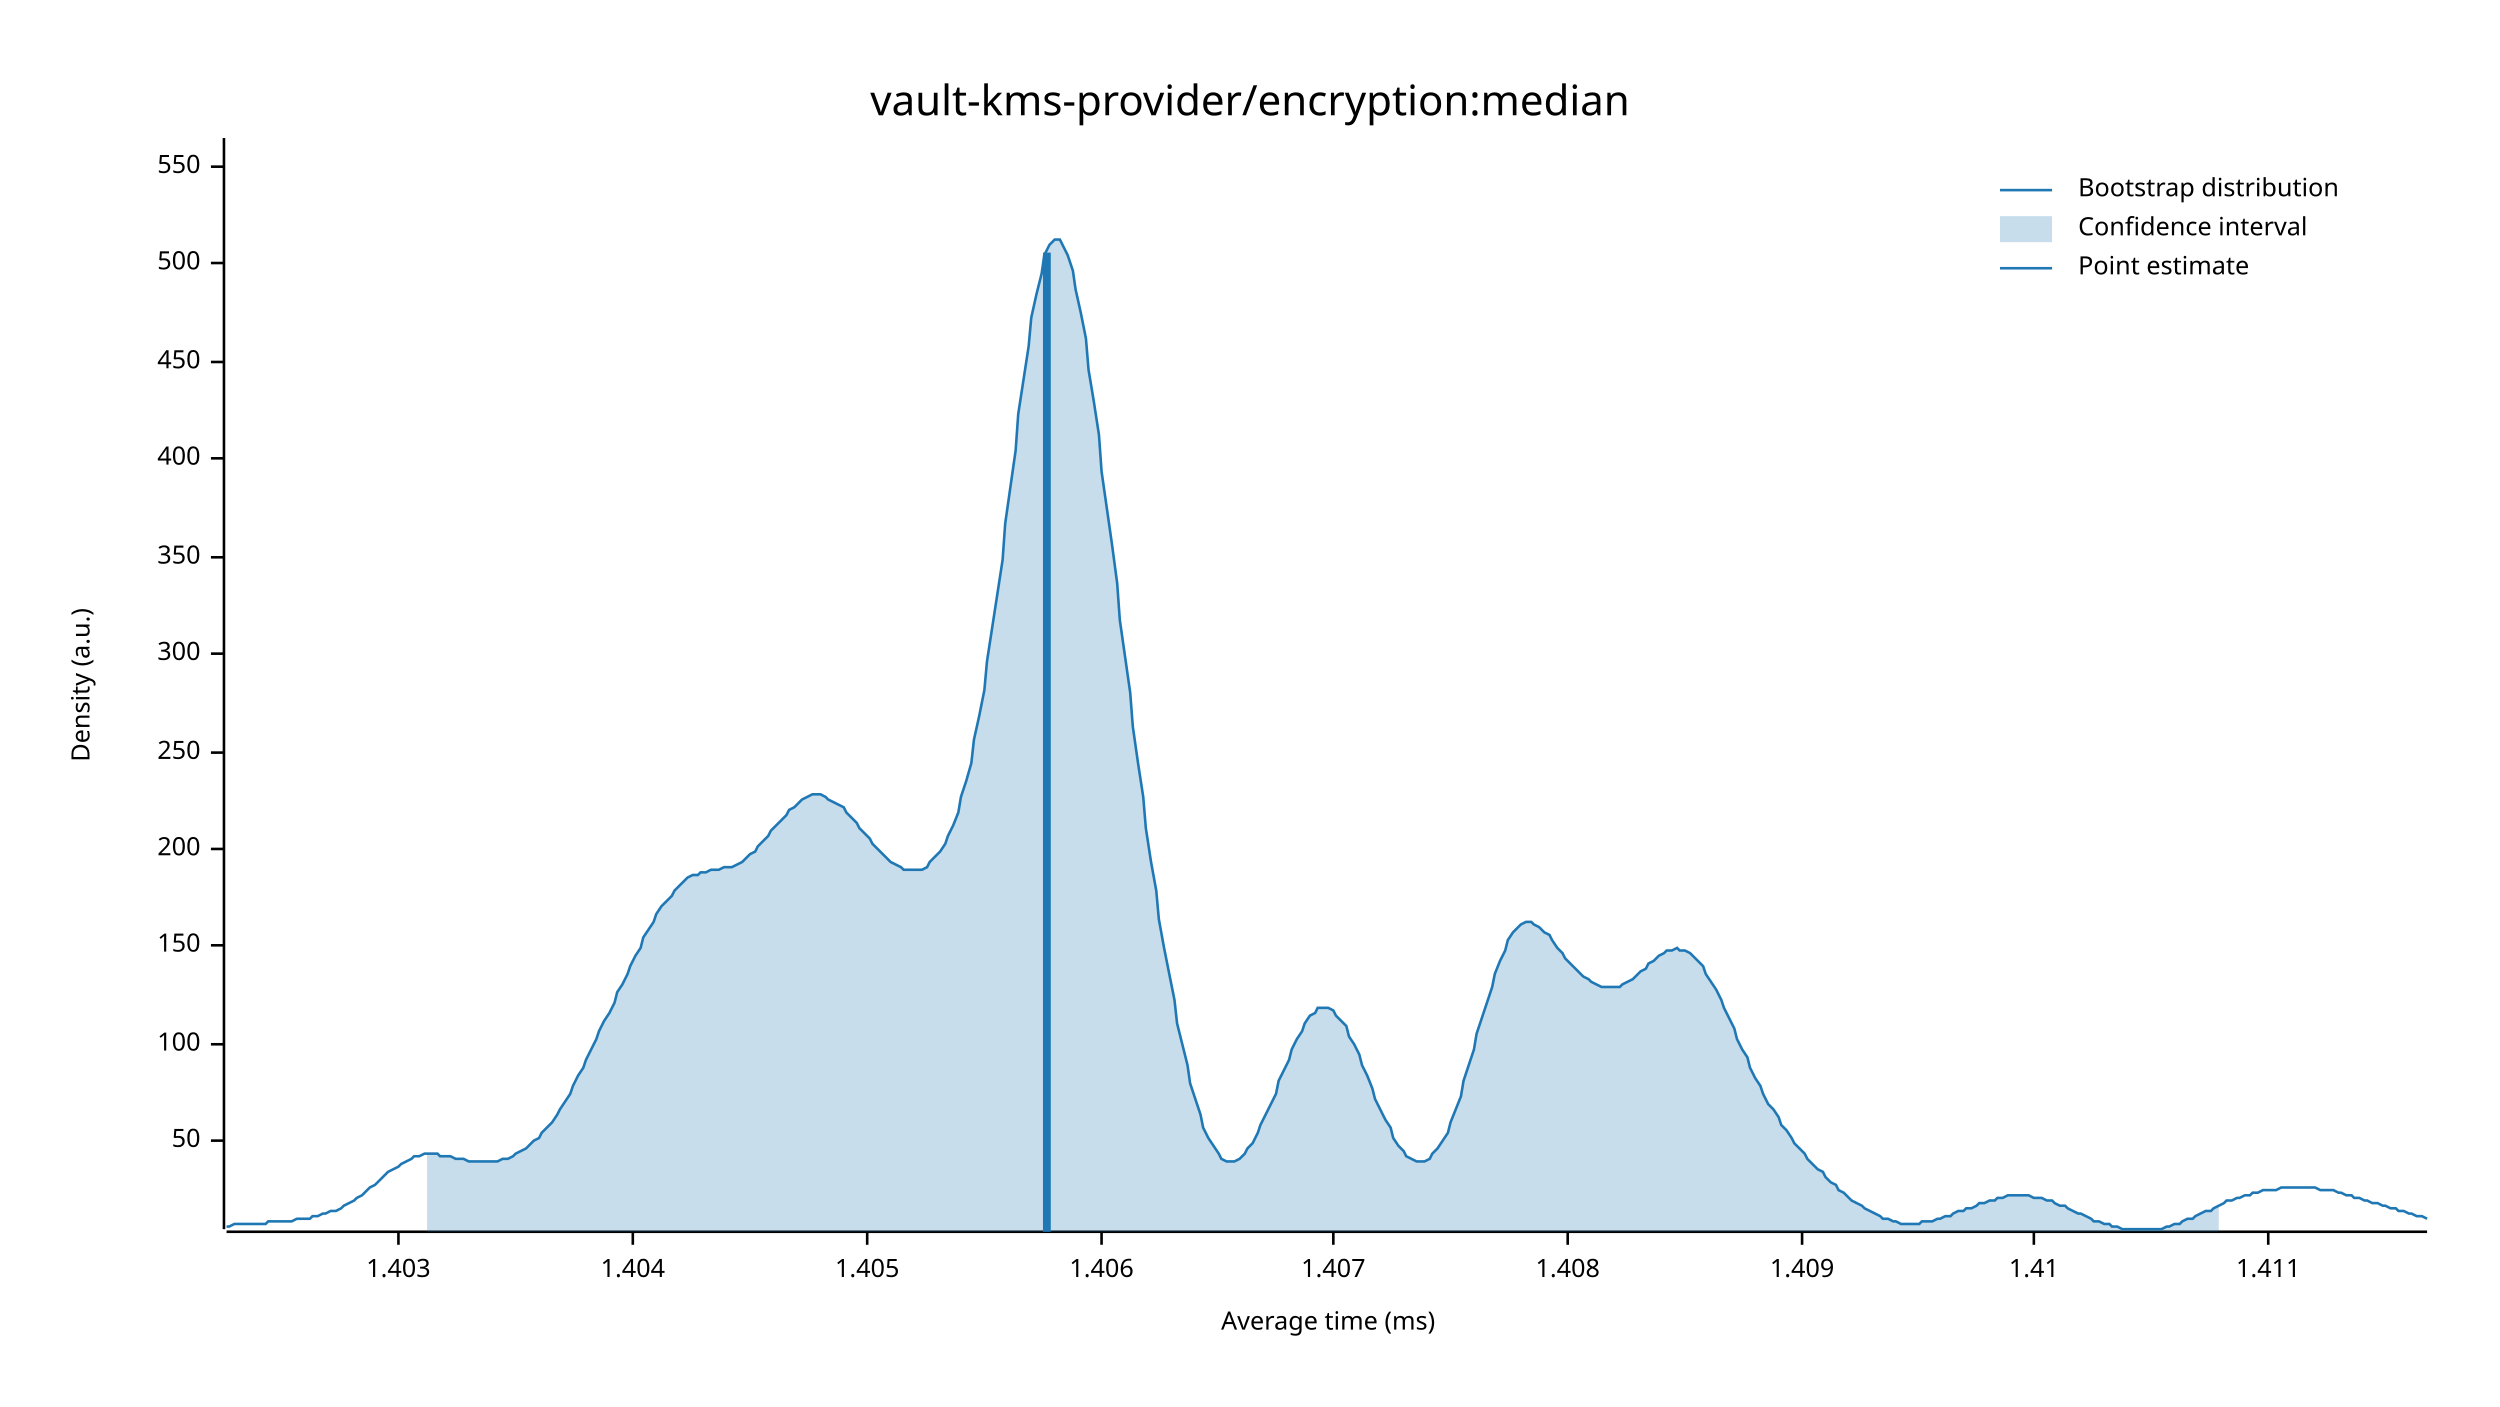
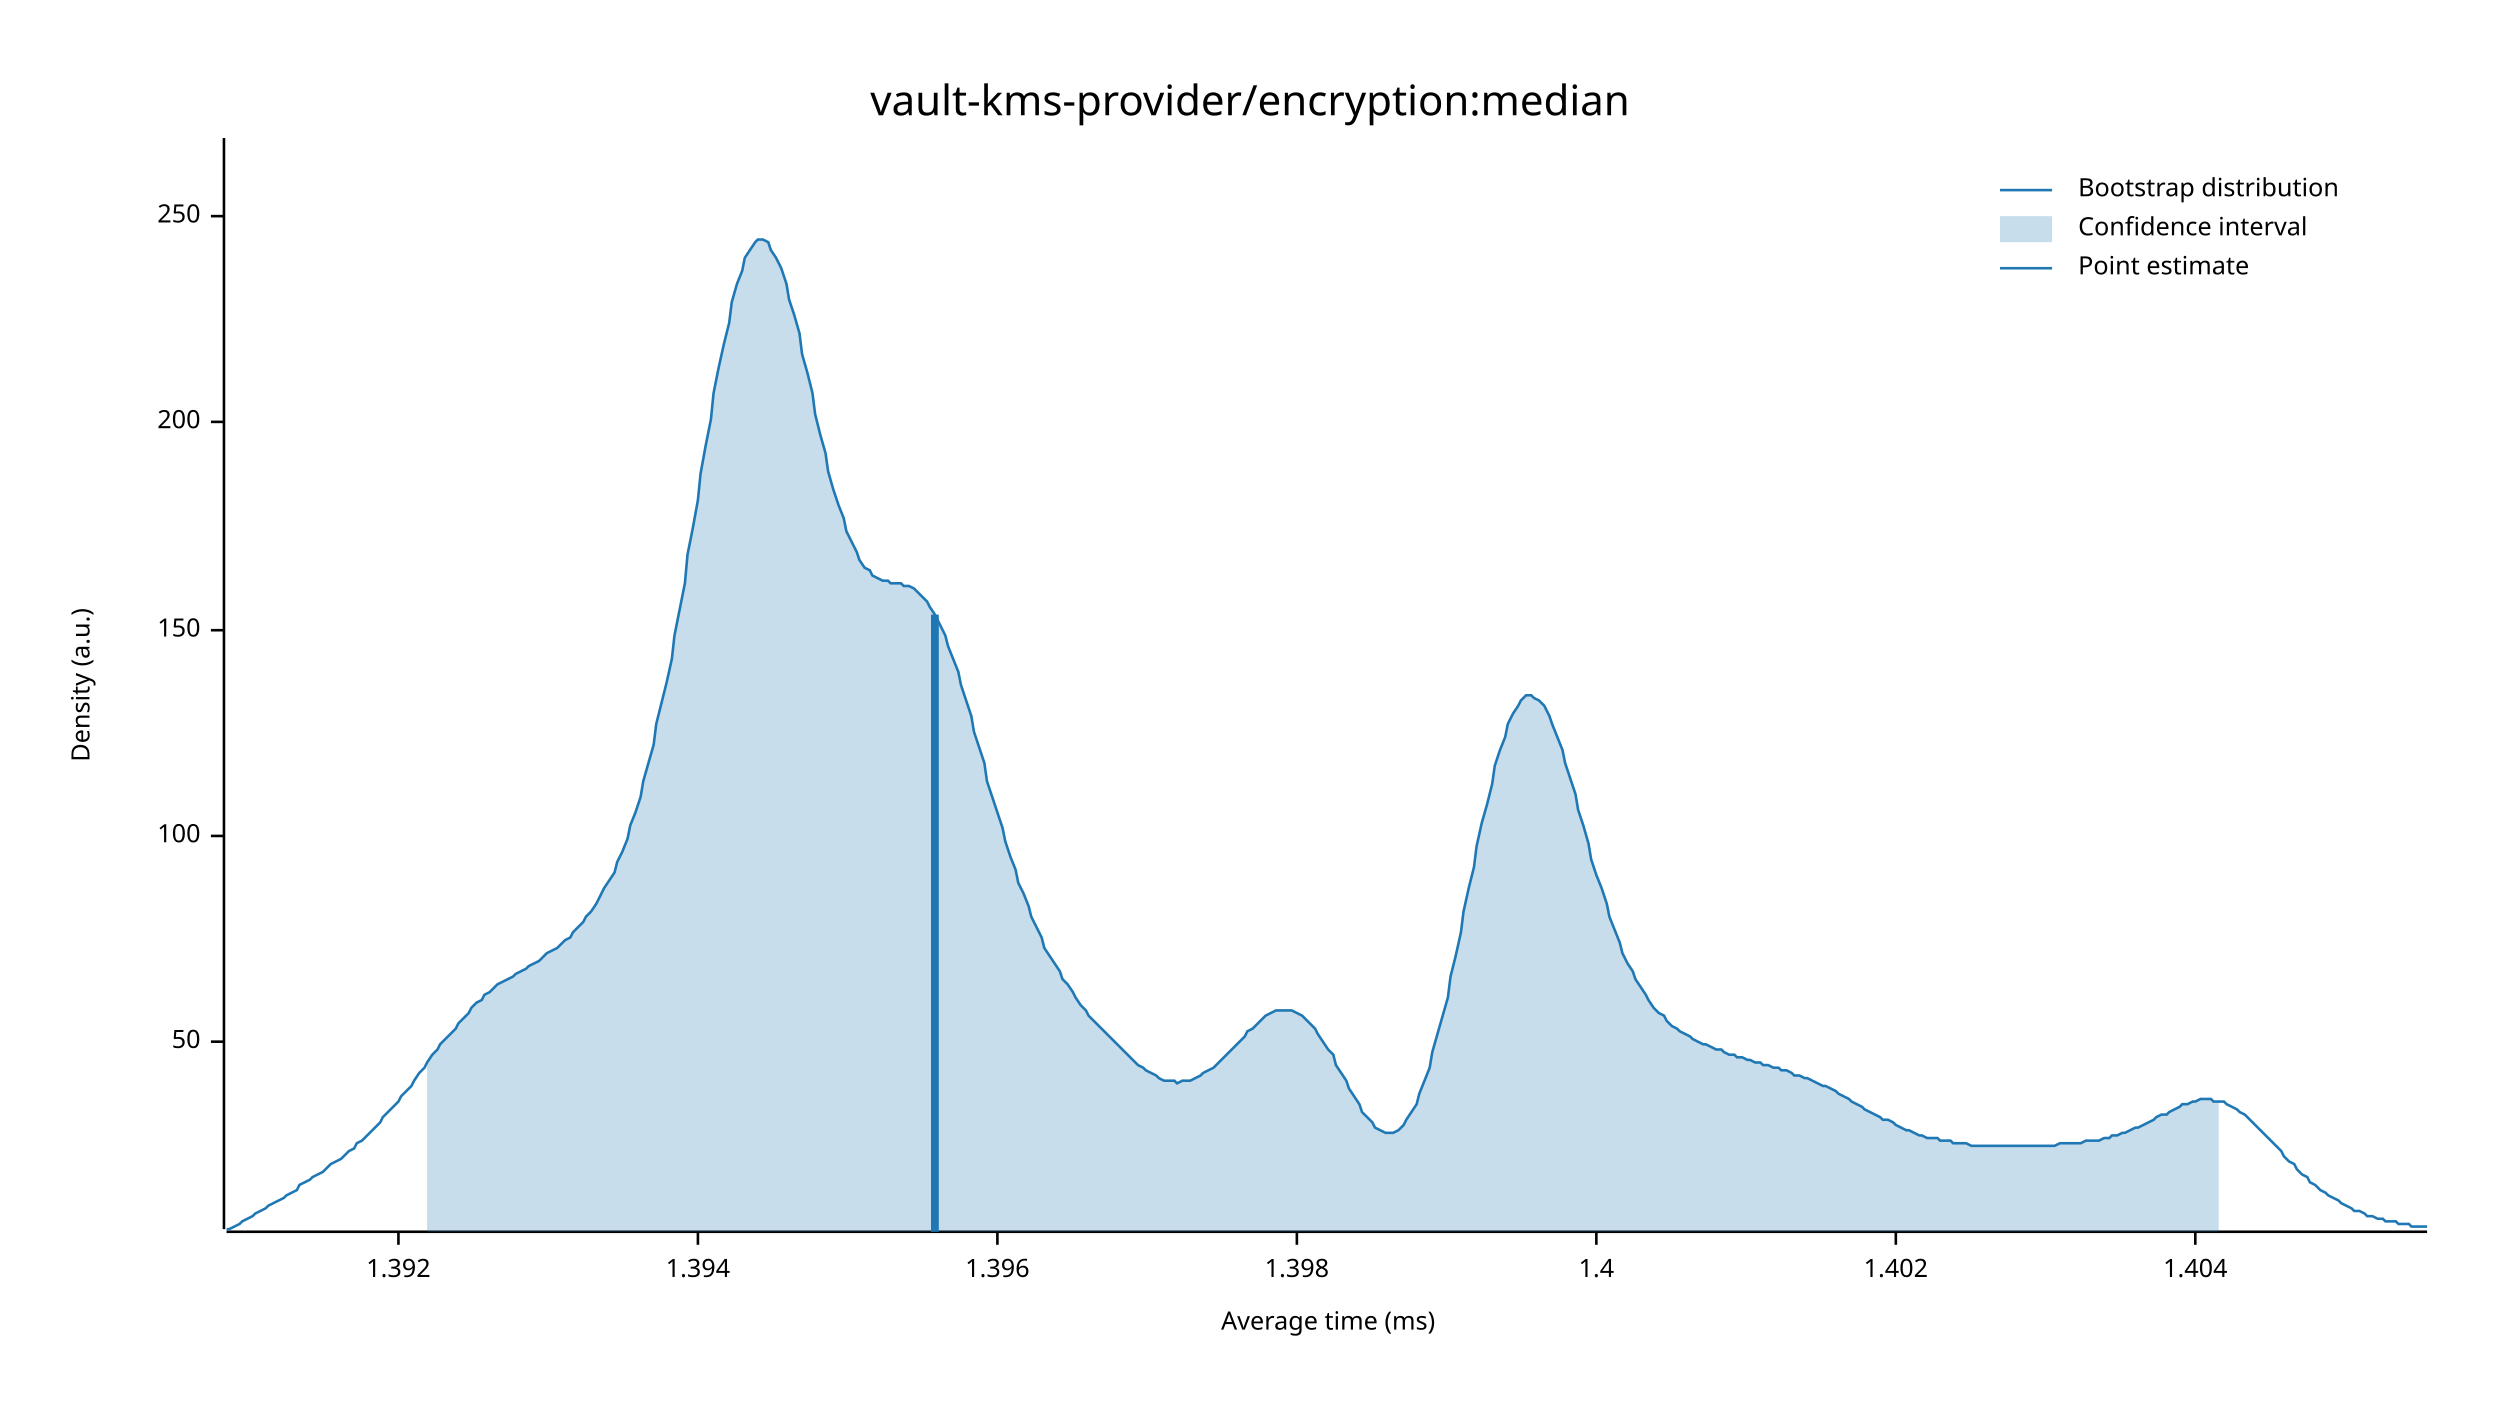
<svg xmlns="http://www.w3.org/2000/svg" width="960" height="540" viewBox="0 0 960 540">
  <text x="480" y="32" dy="0.76em" text-anchor="middle" font-family="sans-serif" font-size="16.129" opacity="1" fill="#000000">
vault-kms-provider/encryption:median
</text>
  <text x="27" y="263" dy="0.76em" text-anchor="middle" font-family="sans-serif" font-size="9.677" opacity="1" fill="#000000" transform="rotate(270, 27, 263)">
Density (a.u.)
</text>
  <text x="510" y="513" dy="-0.5ex" text-anchor="middle" font-family="sans-serif" font-size="9.677" opacity="1" fill="#000000">
Average time (ms)
</text>
  <polyline fill="none" opacity="1" stroke="#000000" stroke-width="1" points="86,53 86,472 " />
-   <text x="77" y="438" dy="0.5ex" text-anchor="end" font-family="sans-serif" font-size="9.677" opacity="1" fill="#000000">
+   <text x="77" y="400" dy="0.5ex" text-anchor="end" font-family="sans-serif" font-size="9.677" opacity="1" fill="#000000">
50
</text>
-   <polyline fill="none" opacity="1" stroke="#000000" stroke-width="1" points="81,438 86,438 " />
-   <text x="77" y="401" dy="0.5ex" text-anchor="end" font-family="sans-serif" font-size="9.677" opacity="1" fill="#000000">
+   <polyline fill="none" opacity="1" stroke="#000000" stroke-width="1" points="81,400 86,400 " />
+   <text x="77" y="321" dy="0.5ex" text-anchor="end" font-family="sans-serif" font-size="9.677" opacity="1" fill="#000000">
100
</text>
-   <polyline fill="none" opacity="1" stroke="#000000" stroke-width="1" points="81,401 86,401 " />
-   <text x="77" y="363" dy="0.5ex" text-anchor="end" font-family="sans-serif" font-size="9.677" opacity="1" fill="#000000">
+   <polyline fill="none" opacity="1" stroke="#000000" stroke-width="1" points="81,321 86,321 " />
+   <text x="77" y="242" dy="0.5ex" text-anchor="end" font-family="sans-serif" font-size="9.677" opacity="1" fill="#000000">
150
</text>
-   <polyline fill="none" opacity="1" stroke="#000000" stroke-width="1" points="81,363 86,363 " />
-   <text x="77" y="326" dy="0.5ex" text-anchor="end" font-family="sans-serif" font-size="9.677" opacity="1" fill="#000000">
+   <polyline fill="none" opacity="1" stroke="#000000" stroke-width="1" points="81,242 86,242 " />
+   <text x="77" y="162" dy="0.5ex" text-anchor="end" font-family="sans-serif" font-size="9.677" opacity="1" fill="#000000">
200
</text>
-   <polyline fill="none" opacity="1" stroke="#000000" stroke-width="1" points="81,326 86,326 " />
-   <text x="77" y="289" dy="0.5ex" text-anchor="end" font-family="sans-serif" font-size="9.677" opacity="1" fill="#000000">
+   <polyline fill="none" opacity="1" stroke="#000000" stroke-width="1" points="81,162 86,162 " />
+   <text x="77" y="83" dy="0.5ex" text-anchor="end" font-family="sans-serif" font-size="9.677" opacity="1" fill="#000000">
250
</text>
-   <polyline fill="none" opacity="1" stroke="#000000" stroke-width="1" points="81,289 86,289 " />
-   <text x="77" y="251" dy="0.5ex" text-anchor="end" font-family="sans-serif" font-size="9.677" opacity="1" fill="#000000">
- 300
- </text>
-   <polyline fill="none" opacity="1" stroke="#000000" stroke-width="1" points="81,251 86,251 " />
-   <text x="77" y="214" dy="0.5ex" text-anchor="end" font-family="sans-serif" font-size="9.677" opacity="1" fill="#000000">
- 350
- </text>
-   <polyline fill="none" opacity="1" stroke="#000000" stroke-width="1" points="81,214 86,214 " />
-   <text x="77" y="176" dy="0.5ex" text-anchor="end" font-family="sans-serif" font-size="9.677" opacity="1" fill="#000000">
- 400
- </text>
-   <polyline fill="none" opacity="1" stroke="#000000" stroke-width="1" points="81,176 86,176 " />
-   <text x="77" y="139" dy="0.5ex" text-anchor="end" font-family="sans-serif" font-size="9.677" opacity="1" fill="#000000">
- 450
- </text>
-   <polyline fill="none" opacity="1" stroke="#000000" stroke-width="1" points="81,139 86,139 " />
-   <text x="77" y="101" dy="0.5ex" text-anchor="end" font-family="sans-serif" font-size="9.677" opacity="1" fill="#000000">
- 500
- </text>
-   <polyline fill="none" opacity="1" stroke="#000000" stroke-width="1" points="81,101 86,101 " />
-   <text x="77" y="64" dy="0.5ex" text-anchor="end" font-family="sans-serif" font-size="9.677" opacity="1" fill="#000000">
- 550
- </text>
-   <polyline fill="none" opacity="1" stroke="#000000" stroke-width="1" points="81,64 86,64 " />
+   <polyline fill="none" opacity="1" stroke="#000000" stroke-width="1" points="81,83 86,83 " />
  <polyline fill="none" opacity="1" stroke="#000000" stroke-width="1" points="87,473 932,473 " />
  <text x="153" y="483" dy="0.76em" text-anchor="middle" font-family="sans-serif" font-size="9.677" opacity="1" fill="#000000">
- 1.403
+ 1.392
</text>
  <polyline fill="none" opacity="1" stroke="#000000" stroke-width="1" points="153,473 153,478 " />
-   <text x="243" y="483" dy="0.76em" text-anchor="middle" font-family="sans-serif" font-size="9.677" opacity="1" fill="#000000">
+   <text x="268" y="483" dy="0.76em" text-anchor="middle" font-family="sans-serif" font-size="9.677" opacity="1" fill="#000000">
+ 1.394
+ </text>
+   <polyline fill="none" opacity="1" stroke="#000000" stroke-width="1" points="268,473 268,478 " />
+   <text x="383" y="483" dy="0.76em" text-anchor="middle" font-family="sans-serif" font-size="9.677" opacity="1" fill="#000000">
+ 1.396
+ </text>
+   <polyline fill="none" opacity="1" stroke="#000000" stroke-width="1" points="383,473 383,478 " />
+   <text x="498" y="483" dy="0.76em" text-anchor="middle" font-family="sans-serif" font-size="9.677" opacity="1" fill="#000000">
+ 1.398
+ </text>
+   <polyline fill="none" opacity="1" stroke="#000000" stroke-width="1" points="498,473 498,478 " />
+   <text x="613" y="483" dy="0.76em" text-anchor="middle" font-family="sans-serif" font-size="9.677" opacity="1" fill="#000000">
+ 1.4
+ </text>
+   <polyline fill="none" opacity="1" stroke="#000000" stroke-width="1" points="613,473 613,478 " />
+   <text x="728" y="483" dy="0.76em" text-anchor="middle" font-family="sans-serif" font-size="9.677" opacity="1" fill="#000000">
+ 1.402
+ </text>
+   <polyline fill="none" opacity="1" stroke="#000000" stroke-width="1" points="728,473 728,478 " />
+   <text x="843" y="483" dy="0.76em" text-anchor="middle" font-family="sans-serif" font-size="9.677" opacity="1" fill="#000000">
1.404
</text>
-   <polyline fill="none" opacity="1" stroke="#000000" stroke-width="1" points="243,473 243,478 " />
-   <text x="333" y="483" dy="0.76em" text-anchor="middle" font-family="sans-serif" font-size="9.677" opacity="1" fill="#000000">
- 1.405
- </text>
-   <polyline fill="none" opacity="1" stroke="#000000" stroke-width="1" points="333,473 333,478 " />
-   <text x="423" y="483" dy="0.76em" text-anchor="middle" font-family="sans-serif" font-size="9.677" opacity="1" fill="#000000">
- 1.406
- </text>
-   <polyline fill="none" opacity="1" stroke="#000000" stroke-width="1" points="423,473 423,478 " />
-   <text x="512" y="483" dy="0.76em" text-anchor="middle" font-family="sans-serif" font-size="9.677" opacity="1" fill="#000000">
- 1.407
- </text>
-   <polyline fill="none" opacity="1" stroke="#000000" stroke-width="1" points="512,473 512,478 " />
-   <text x="602" y="483" dy="0.76em" text-anchor="middle" font-family="sans-serif" font-size="9.677" opacity="1" fill="#000000">
- 1.408
- </text>
-   <polyline fill="none" opacity="1" stroke="#000000" stroke-width="1" points="602,473 602,478 " />
-   <text x="692" y="483" dy="0.76em" text-anchor="middle" font-family="sans-serif" font-size="9.677" opacity="1" fill="#000000">
- 1.409
- </text>
-   <polyline fill="none" opacity="1" stroke="#000000" stroke-width="1" points="692,473 692,478 " />
-   <text x="781" y="483" dy="0.76em" text-anchor="middle" font-family="sans-serif" font-size="9.677" opacity="1" fill="#000000">
- 1.41
- </text>
-   <polyline fill="none" opacity="1" stroke="#000000" stroke-width="1" points="781,473 781,478 " />
-   <text x="871" y="483" dy="0.76em" text-anchor="middle" font-family="sans-serif" font-size="9.677" opacity="1" fill="#000000">
- 1.411
- </text>
-   <polyline fill="none" opacity="1" stroke="#000000" stroke-width="1" points="871,473 871,478 " />
-   <polyline fill="none" opacity="1" stroke="#1F78B4" stroke-width="1" points="87,471 88,471 90,470 92,470 93,470 95,470 97,470 98,470 100,470 102,470 103,469 105,469 107,469 109,469 110,469 112,469 114,468 115,468 117,468 119,468 120,467 122,467 124,466 125,466 127,465 129,465 131,464 132,463 134,462 136,461 137,460 139,459 141,457 142,456 144,455 146,453 147,452 149,450 151,449 153,448 154,447 156,446 158,445 159,444 161,444 163,443 164,443 166,443 168,443 169,444 171,444 173,444 175,445 176,445 178,445 180,446 181,446 183,446 185,446 186,446 188,446 190,446 191,446 193,445 195,445 197,444 198,443 200,442 202,441 203,440 205,438 207,437 208,435 210,433 212,431 214,428 215,426 217,423 219,420 220,417 222,413 224,410 225,407 227,403 229,399 230,396 232,392 234,389 236,385 237,381 239,378 241,374 242,371 244,367 246,364 247,360 249,357 251,354 252,351 254,348 256,346 258,344 259,342 261,340 263,338 264,337 266,336 268,336 269,335 271,335 273,334 274,334 276,334 278,333 280,333 281,333 283,332 285,331 286,330 288,328 290,327 291,325 293,323 295,321 296,319 298,317 300,315 302,313 303,311 305,310 307,308 308,307 310,306 312,305 313,305 315,305 317,306 318,307 320,308 322,309 324,310 325,312 327,314 329,316 330,318 332,320 334,322 335,324 337,326 339,328 341,330 342,331 344,332 346,333 347,334 349,334 351,334 352,334 354,334 356,333 357,331 359,329 361,327 363,324 364,321 366,317 368,312 369,306 371,300 373,293 374,284 376,275 378,265 379,254 381,241 383,228 385,215 386,201 388,187 390,173 391,159 393,146 395,133 396,122 398,113 400,105 401,98 403,94 405,92 407,92 408,94 410,98 412,104 413,111 415,120 417,130 418,142 420,154 422,167 423,181 425,195 427,209 429,224 430,238 432,252 434,266 435,279 437,293 439,306 440,318 442,331 444,342 445,353 447,364 449,374 451,384 452,393 454,401 456,409 457,416 459,422 461,428 462,433 464,437 466,440 468,443 469,445 471,446 473,446 474,446 476,445 478,443 479,441 481,439 483,435 484,432 486,428 488,424 490,420 491,415 493,411 495,407 496,403 498,399 500,396 501,393 503,390 505,389 506,387 508,387 510,387 512,388 513,390 515,392 517,394 518,398 520,401 522,405 523,409 525,413 527,418 528,422 530,426 532,430 534,433 535,437 537,440 539,442 540,444 542,445 544,446 545,446 547,446 549,445 550,443 552,441 554,438 556,435 557,431 559,426 561,421 562,415 564,409 566,403 567,397 569,391 571,385 573,379 574,374 576,369 578,365 579,361 581,358 583,356 584,355 586,354 588,354 589,355 591,356 593,358 595,359 596,361 598,364 600,366 601,368 603,370 605,372 606,373 608,375 610,376 611,377 613,378 615,379 617,379 618,379 620,379 622,379 623,378 625,377 627,376 628,375 630,373 632,372 633,370 635,369 637,367 639,366 640,365 642,365 644,364 645,365 647,365 649,366 650,367 652,369 654,371 655,374 657,377 659,380 661,384 662,387 664,391 666,395 667,399 669,403 671,406 672,410 674,414 676,417 677,420 679,424 681,426 683,429 684,432 686,434 688,437 689,439 691,441 693,443 694,445 696,447 698,449 700,450 701,452 703,454 705,455 706,457 708,458 710,460 711,461 713,462 715,463 716,464 718,465 720,466 722,467 723,468 725,468 727,469 728,469 730,470 732,470 733,470 735,470 737,470 738,469 740,469 742,469 744,468 745,468 747,467 749,467 750,466 752,465 754,465 755,464 757,464 759,463 760,462 762,462 764,461 766,461 767,460 769,460 771,459 772,459 774,459 776,459 777,459 779,459 781,460 782,460 784,460 786,461 788,461 789,462 791,463 793,463 794,464 796,465 798,466 799,466 801,467 803,468 804,469 806,469 808,470 810,470 811,471 813,471 815,472 816,472 818,472 820,472 821,472 823,472 825,472 827,472 828,472 830,472 832,471 833,471 835,470 837,470 838,469 840,468 842,468 843,467 845,466 847,465 849,465 850,464 852,463 854,462 855,461 857,461 859,460 860,460 862,459 864,459 865,458 867,458 869,457 871,457 872,457 874,457 876,456 877,456 879,456 881,456 882,456 884,456 886,456 887,456 889,456 891,457 893,457 894,457 896,457 898,458 899,458 901,459 903,459 904,460 906,460 908,461 909,461 911,462 913,462 915,463 916,463 918,464 920,464 921,465 923,465 925,466 926,466 928,467 930,467 932,468 " />
-   <polygon opacity="0.25" fill="#1F78B4" points="164,443 166,443 168,443 169,444 171,444 173,444 175,445 176,445 178,445 180,446 181,446 183,446 185,446 186,446 188,446 190,446 191,446 193,445 195,445 197,444 198,443 200,442 202,441 203,440 205,438 207,437 208,435 210,433 212,431 214,428 215,426 217,423 219,420 220,417 222,413 224,410 225,407 227,403 229,399 230,396 232,392 234,389 236,385 237,381 239,378 241,374 242,371 244,367 246,364 247,360 249,357 251,354 252,351 254,348 256,346 258,344 259,342 261,340 263,338 264,337 266,336 268,336 269,335 271,335 273,334 274,334 276,334 278,333 280,333 281,333 283,332 285,331 286,330 288,328 290,327 291,325 293,323 295,321 296,319 298,317 300,315 302,313 303,311 305,310 307,308 308,307 310,306 312,305 313,305 315,305 317,306 318,307 320,308 322,309 324,310 325,312 327,314 329,316 330,318 332,320 334,322 335,324 337,326 339,328 341,330 342,331 344,332 346,333 347,334 349,334 351,334 352,334 354,334 356,333 357,331 359,329 361,327 363,324 364,321 366,317 368,312 369,306 371,300 373,293 374,284 376,275 378,265 379,254 381,241 383,228 385,215 386,201 388,187 390,173 391,159 393,146 395,133 396,122 398,113 400,105 401,98 403,94 405,92 407,92 408,94 410,98 412,104 413,111 415,120 417,130 418,142 420,154 422,167 423,181 425,195 427,209 429,224 430,238 432,252 434,266 435,279 437,293 439,306 440,318 442,331 444,342 445,353 447,364 449,374 451,384 452,393 454,401 456,409 457,416 459,422 461,428 462,433 464,437 466,440 468,443 469,445 471,446 473,446 474,446 476,445 478,443 479,441 481,439 483,435 484,432 486,428 488,424 490,420 491,415 493,411 495,407 496,403 498,399 500,396 501,393 503,390 505,389 506,387 508,387 510,387 512,388 513,390 515,392 517,394 518,398 520,401 522,405 523,409 525,413 527,418 528,422 530,426 532,430 534,433 535,437 537,440 539,442 540,444 542,445 544,446 545,446 547,446 549,445 550,443 552,441 554,438 556,435 557,431 559,426 561,421 562,415 564,409 566,403 567,397 569,391 571,385 573,379 574,374 576,369 578,365 579,361 581,358 583,356 584,355 586,354 588,354 589,355 591,356 593,358 595,359 596,361 598,364 600,366 601,368 603,370 605,372 606,373 608,375 610,376 611,377 613,378 615,379 617,379 618,379 620,379 622,379 623,378 625,377 627,376 628,375 630,373 632,372 633,370 635,369 637,367 639,366 640,365 642,365 644,364 645,365 647,365 649,366 650,367 652,369 654,371 655,374 657,377 659,380 661,384 662,387 664,391 666,395 667,399 669,403 671,406 672,410 674,414 676,417 677,420 679,424 681,426 683,429 684,432 686,434 688,437 689,439 691,441 693,443 694,445 696,447 698,449 700,450 701,452 703,454 705,455 706,457 708,458 710,460 711,461 713,462 715,463 716,464 718,465 720,466 722,467 723,468 725,468 727,469 728,469 730,470 732,470 733,470 735,470 737,470 738,469 740,469 742,469 744,468 745,468 747,467 749,467 750,466 752,465 754,465 755,464 757,464 759,463 760,462 762,462 764,461 766,461 767,460 769,460 771,459 772,459 774,459 776,459 777,459 779,459 781,460 782,460 784,460 786,461 788,461 789,462 791,463 793,463 794,464 796,465 798,466 799,466 801,467 803,468 804,469 806,469 808,470 810,470 811,471 813,471 815,472 816,472 818,472 820,472 821,472 823,472 825,472 827,472 828,472 830,472 832,471 833,471 835,470 837,470 838,469 840,468 842,468 843,467 845,466 847,465 849,465 850,464 852,463 852,473 164,473 " />
-   <polyline fill="none" opacity="1" stroke="#1F78B4" stroke-width="3" points="402,473 402,97 " />
+   <polyline fill="none" opacity="1" stroke="#000000" stroke-width="1" points="843,473 843,478 " />
+   <polyline fill="none" opacity="1" stroke="#1F78B4" stroke-width="1" points="87,472 88,472 90,471 92,470 93,469 95,468 97,467 98,466 100,465 102,464 103,463 105,462 107,461 109,460 110,459 112,458 114,457 115,455 117,454 119,453 120,452 122,451 124,450 125,449 127,447 129,446 131,445 132,444 134,442 136,441 137,439 139,438 141,436 142,435 144,433 146,431 147,429 149,427 151,425 153,423 154,421 156,419 158,417 159,415 161,412 163,410 164,408 166,405 168,403 169,401 171,399 173,397 175,395 176,393 178,391 180,389 181,387 183,385 185,384 186,382 188,381 190,379 191,378 193,377 195,376 197,375 198,374 200,373 202,372 203,371 205,370 207,369 208,368 210,366 212,365 214,364 215,363 217,361 219,360 220,358 222,356 224,354 225,352 227,350 229,347 230,345 232,341 234,338 236,335 237,331 239,327 241,322 242,317 244,312 246,306 247,300 249,293 251,286 252,278 254,270 256,262 258,253 259,244 261,234 263,224 264,213 266,203 268,192 269,182 271,171 273,161 274,151 276,141 278,132 280,124 281,116 283,109 285,104 286,99 288,96 290,93 291,92 293,92 295,93 296,96 298,99 300,103 302,109 303,115 305,121 307,128 308,136 310,143 312,151 313,159 315,167 317,174 318,181 320,188 322,194 324,199 325,204 327,208 329,212 330,215 332,218 334,219 335,221 337,222 339,223 341,223 342,224 344,224 346,224 347,225 349,225 351,226 352,227 354,229 356,231 357,233 359,236 361,240 363,244 364,248 366,253 368,258 369,263 371,269 373,275 374,281 376,287 378,293 379,300 381,306 383,312 385,318 386,323 388,329 390,334 391,339 393,343 395,348 396,352 398,356 400,360 401,364 403,367 405,370 407,373 408,376 410,378 412,381 413,383 415,386 417,388 418,390 420,392 422,394 423,395 425,397 427,399 429,401 430,402 432,404 434,406 435,407 437,409 439,410 440,411 442,412 444,413 445,414 447,415 449,415 451,415 452,416 454,415 456,415 457,415 459,414 461,413 462,412 464,411 466,410 468,408 469,407 471,405 473,403 474,402 476,400 478,398 479,396 481,395 483,393 484,392 486,390 488,389 490,388 491,388 493,388 495,388 496,388 498,389 500,390 501,391 503,393 505,395 506,397 508,400 510,403 512,405 513,409 515,412 517,415 518,418 520,421 522,424 523,427 525,429 527,431 528,433 530,434 532,435 534,435 535,435 537,434 539,432 540,430 542,427 544,424 545,420 547,415 549,410 550,404 552,397 554,390 556,383 557,375 559,367 561,358 562,350 564,341 566,333 567,325 569,316 571,309 573,301 574,294 576,288 578,283 579,278 581,274 583,271 584,269 586,267 588,267 589,268 591,269 593,271 595,275 596,278 598,283 600,288 601,293 603,299 605,305 606,311 608,317 610,324 611,330 613,336 615,341 617,347 618,352 620,357 622,362 623,366 625,370 627,373 628,376 630,379 632,382 633,384 635,387 637,389 639,390 640,392 642,394 644,395 645,396 647,397 649,398 650,399 652,400 654,401 655,401 657,402 659,403 661,403 662,404 664,405 666,405 667,406 669,406 671,407 672,407 674,408 676,408 677,409 679,409 681,410 683,410 684,411 686,411 688,412 689,413 691,413 693,414 694,414 696,415 698,416 700,417 701,417 703,418 705,419 706,420 708,421 710,422 711,423 713,424 715,425 716,426 718,427 720,428 722,429 723,430 725,430 727,431 728,432 730,433 732,434 733,434 735,435 737,436 738,436 740,437 742,437 744,437 745,438 747,438 749,438 750,439 752,439 754,439 755,439 757,440 759,440 760,440 762,440 764,440 766,440 767,440 769,440 771,440 772,440 774,440 776,440 777,440 779,440 781,440 782,440 784,440 786,440 788,440 789,440 791,439 793,439 794,439 796,439 798,439 799,439 801,438 803,438 804,438 806,438 808,437 810,437 811,436 813,436 815,435 816,435 818,434 820,433 821,433 823,432 825,431 827,430 828,429 830,428 832,428 833,427 835,426 837,425 838,424 840,424 842,423 843,423 845,422 847,422 849,422 850,423 852,423 854,423 855,424 857,425 859,426 860,427 862,428 864,430 865,431 867,433 869,435 871,437 872,438 874,440 876,442 877,444 879,446 881,447 882,449 884,451 886,452 887,454 889,455 891,457 893,458 894,459 896,460 898,461 899,462 901,463 903,464 904,465 906,465 908,466 909,467 911,467 913,468 915,468 916,469 918,469 920,469 921,470 923,470 925,470 926,471 928,471 930,471 932,471 " />
+   <polygon opacity="0.25" fill="#1F78B4" points="164,408 166,405 168,403 169,401 171,399 173,397 175,395 176,393 178,391 180,389 181,387 183,385 185,384 186,382 188,381 190,379 191,378 193,377 195,376 197,375 198,374 200,373 202,372 203,371 205,370 207,369 208,368 210,366 212,365 214,364 215,363 217,361 219,360 220,358 222,356 224,354 225,352 227,350 229,347 230,345 232,341 234,338 236,335 237,331 239,327 241,322 242,317 244,312 246,306 247,300 249,293 251,286 252,278 254,270 256,262 258,253 259,244 261,234 263,224 264,213 266,203 268,192 269,182 271,171 273,161 274,151 276,141 278,132 280,124 281,116 283,109 285,104 286,99 288,96 290,93 291,92 293,92 295,93 296,96 298,99 300,103 302,109 303,115 305,121 307,128 308,136 310,143 312,151 313,159 315,167 317,174 318,181 320,188 322,194 324,199 325,204 327,208 329,212 330,215 332,218 334,219 335,221 337,222 339,223 341,223 342,224 344,224 346,224 347,225 349,225 351,226 352,227 354,229 356,231 357,233 359,236 361,240 363,244 364,248 366,253 368,258 369,263 371,269 373,275 374,281 376,287 378,293 379,300 381,306 383,312 385,318 386,323 388,329 390,334 391,339 393,343 395,348 396,352 398,356 400,360 401,364 403,367 405,370 407,373 408,376 410,378 412,381 413,383 415,386 417,388 418,390 420,392 422,394 423,395 425,397 427,399 429,401 430,402 432,404 434,406 435,407 437,409 439,410 440,411 442,412 444,413 445,414 447,415 449,415 451,415 452,416 454,415 456,415 457,415 459,414 461,413 462,412 464,411 466,410 468,408 469,407 471,405 473,403 474,402 476,400 478,398 479,396 481,395 483,393 484,392 486,390 488,389 490,388 491,388 493,388 495,388 496,388 498,389 500,390 501,391 503,393 505,395 506,397 508,400 510,403 512,405 513,409 515,412 517,415 518,418 520,421 522,424 523,427 525,429 527,431 528,433 530,434 532,435 534,435 535,435 537,434 539,432 540,430 542,427 544,424 545,420 547,415 549,410 550,404 552,397 554,390 556,383 557,375 559,367 561,358 562,350 564,341 566,333 567,325 569,316 571,309 573,301 574,294 576,288 578,283 579,278 581,274 583,271 584,269 586,267 588,267 589,268 591,269 593,271 595,275 596,278 598,283 600,288 601,293 603,299 605,305 606,311 608,317 610,324 611,330 613,336 615,341 617,347 618,352 620,357 622,362 623,366 625,370 627,373 628,376 630,379 632,382 633,384 635,387 637,389 639,390 640,392 642,394 644,395 645,396 647,397 649,398 650,399 652,400 654,401 655,401 657,402 659,403 661,403 662,404 664,405 666,405 667,406 669,406 671,407 672,407 674,408 676,408 677,409 679,409 681,410 683,410 684,411 686,411 688,412 689,413 691,413 693,414 694,414 696,415 698,416 700,417 701,417 703,418 705,419 706,420 708,421 710,422 711,423 713,424 715,425 716,426 718,427 720,428 722,429 723,430 725,430 727,431 728,432 730,433 732,434 733,434 735,435 737,436 738,436 740,437 742,437 744,437 745,438 747,438 749,438 750,439 752,439 754,439 755,439 757,440 759,440 760,440 762,440 764,440 766,440 767,440 769,440 771,440 772,440 774,440 776,440 777,440 779,440 781,440 782,440 784,440 786,440 788,440 789,440 791,439 793,439 794,439 796,439 798,439 799,439 801,438 803,438 804,438 806,438 808,437 810,437 811,436 813,436 815,435 816,435 818,434 820,433 821,433 823,432 825,431 827,430 828,429 830,428 832,428 833,427 835,426 837,425 838,424 840,424 842,423 843,423 845,422 847,422 849,422 850,423 852,423 852,473 164,473 " />
+   <polyline fill="none" opacity="1" stroke="#1F78B4" stroke-width="3" points="359,473 359,236 " />
  <text x="798" y="68" dy="0.76em" text-anchor="start" font-family="sans-serif" font-size="9.677" opacity="1" fill="#000000">
Bootstrap distribution
</text>
  <text x="798" y="83" dy="0.76em" text-anchor="start" font-family="sans-serif" font-size="9.677" opacity="1" fill="#000000">
Confidence interval
</text>
  <text x="798" y="98" dy="0.76em" text-anchor="start" font-family="sans-serif" font-size="9.677" opacity="1" fill="#000000">
Point estimate
</text>
  <polyline fill="none" opacity="1" stroke="#1F78B4" stroke-width="1" points="768,73 788,73 " />
  <rect x="768" y="83" width="20" height="10" opacity="0.25" fill="#1F78B4" stroke="none" />
  <polyline fill="none" opacity="1" stroke="#1F78B4" stroke-width="1" points="768,103 788,103 " />
</svg>
